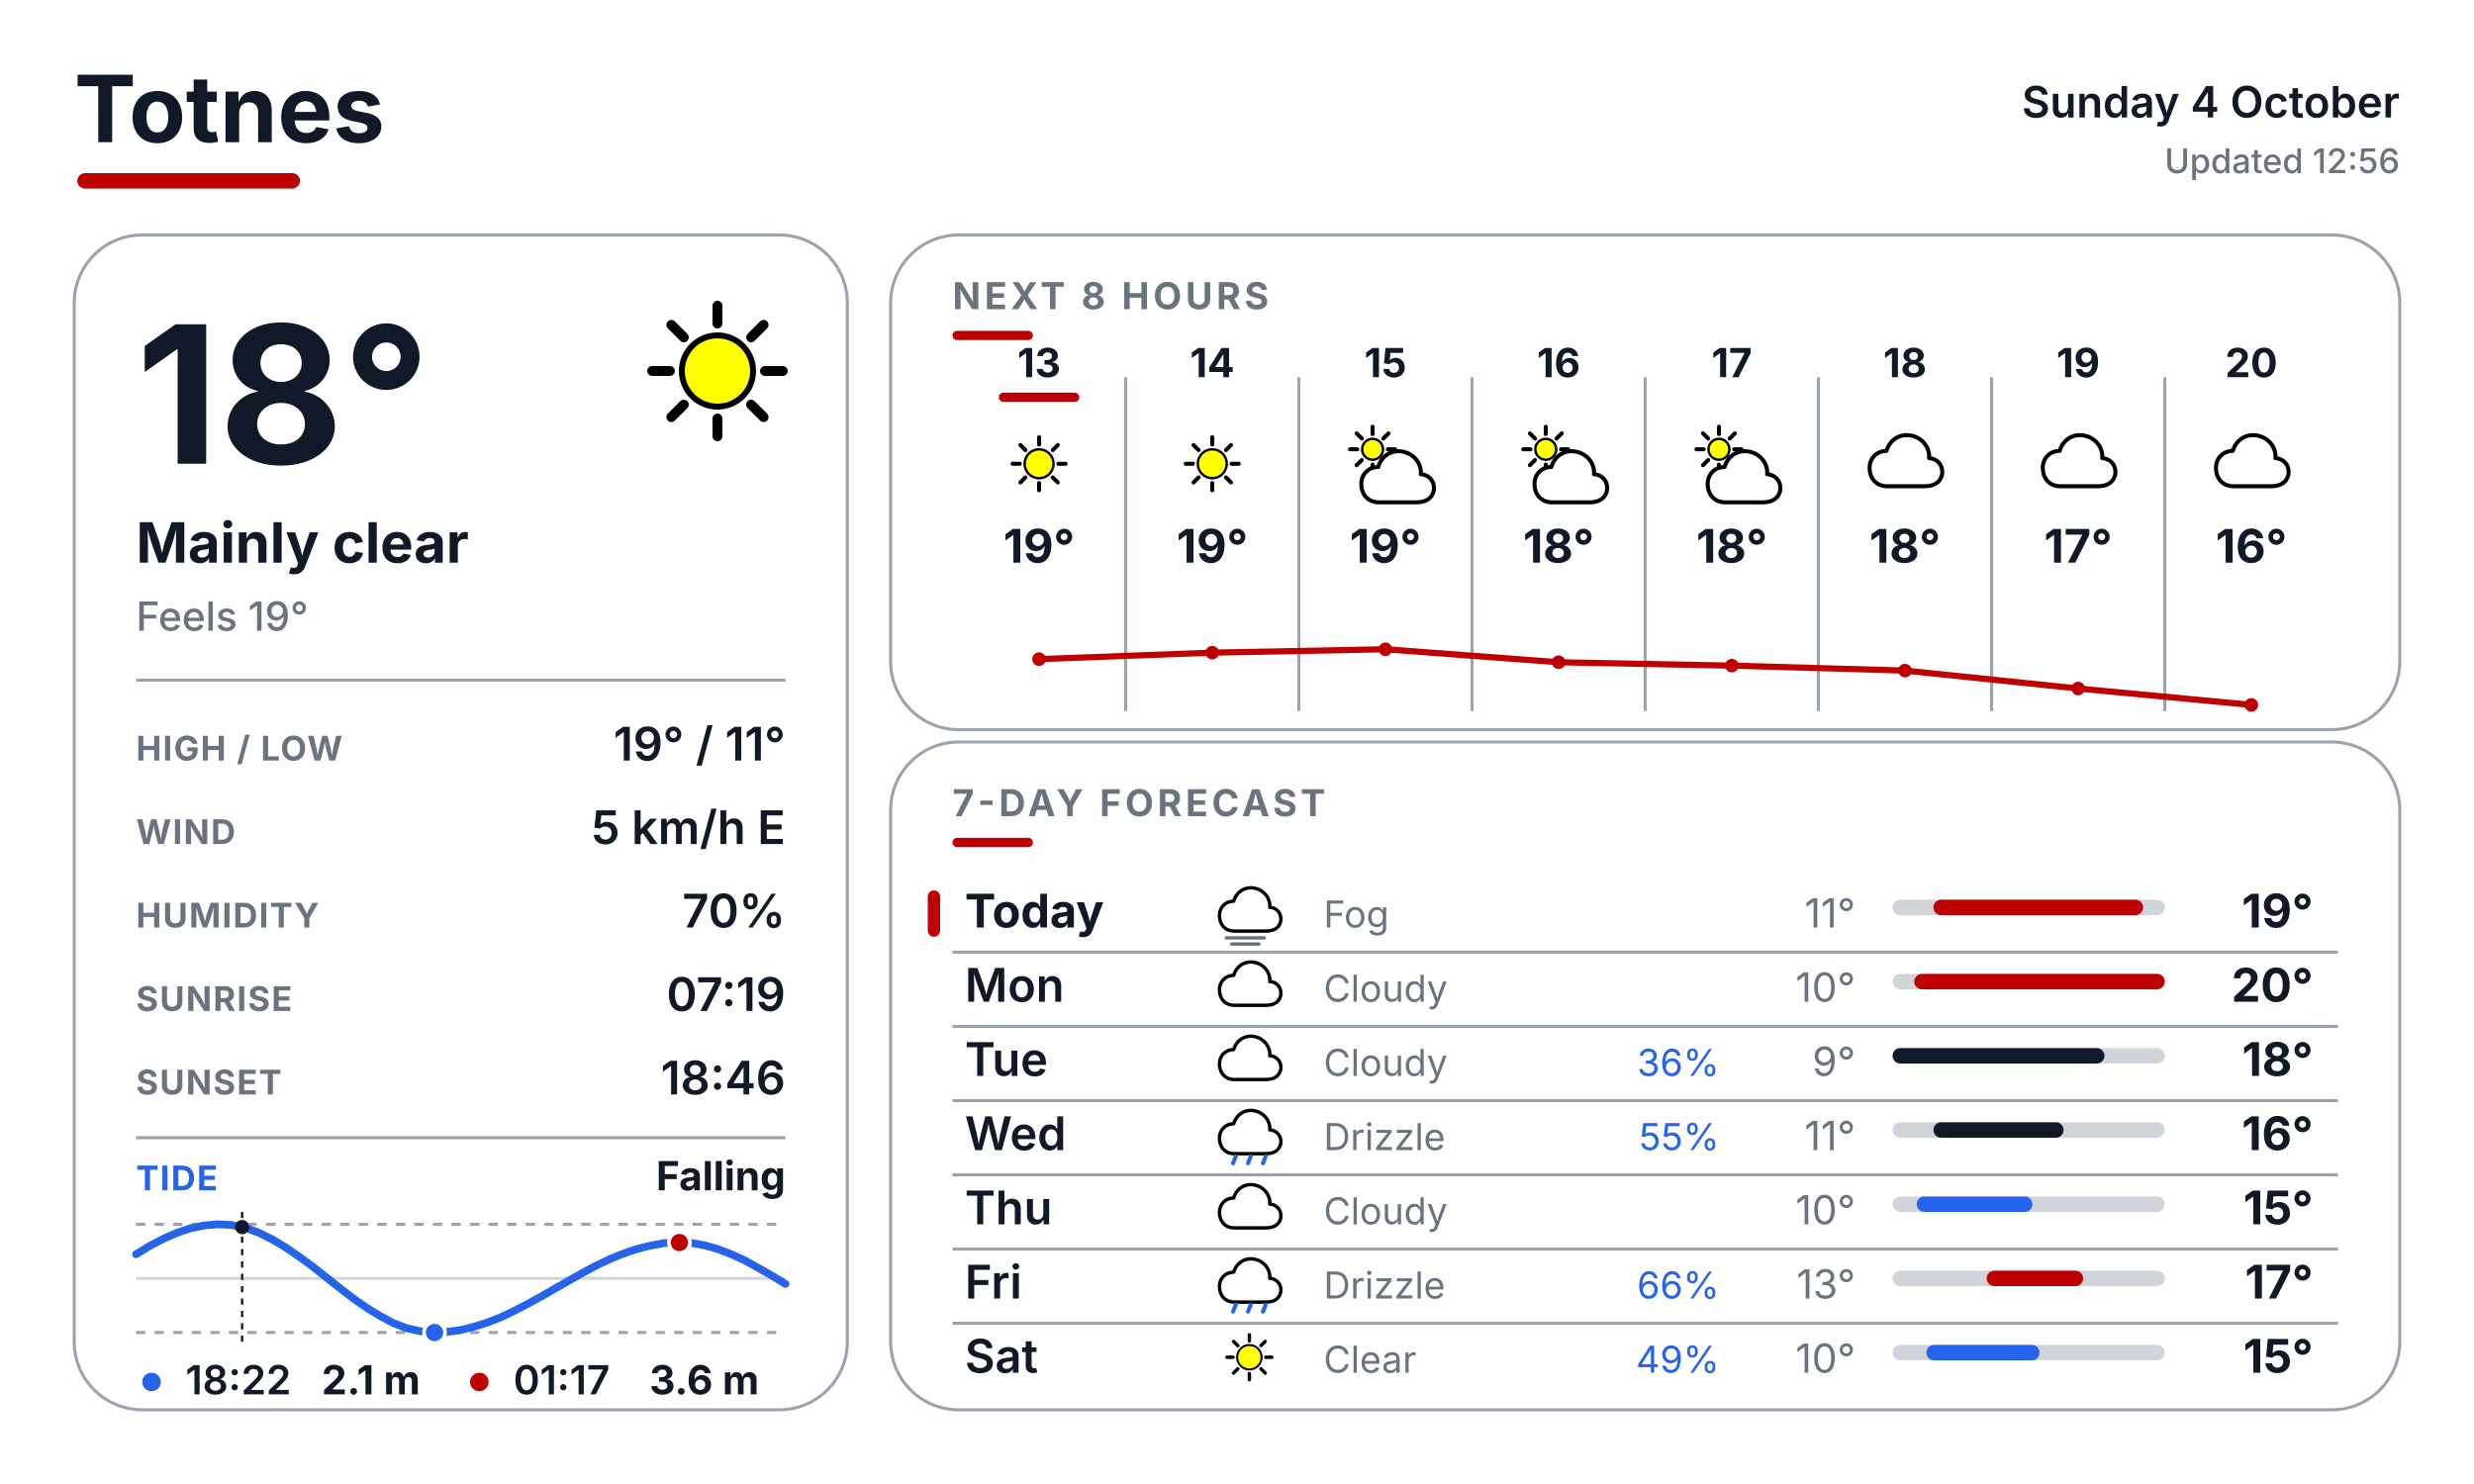
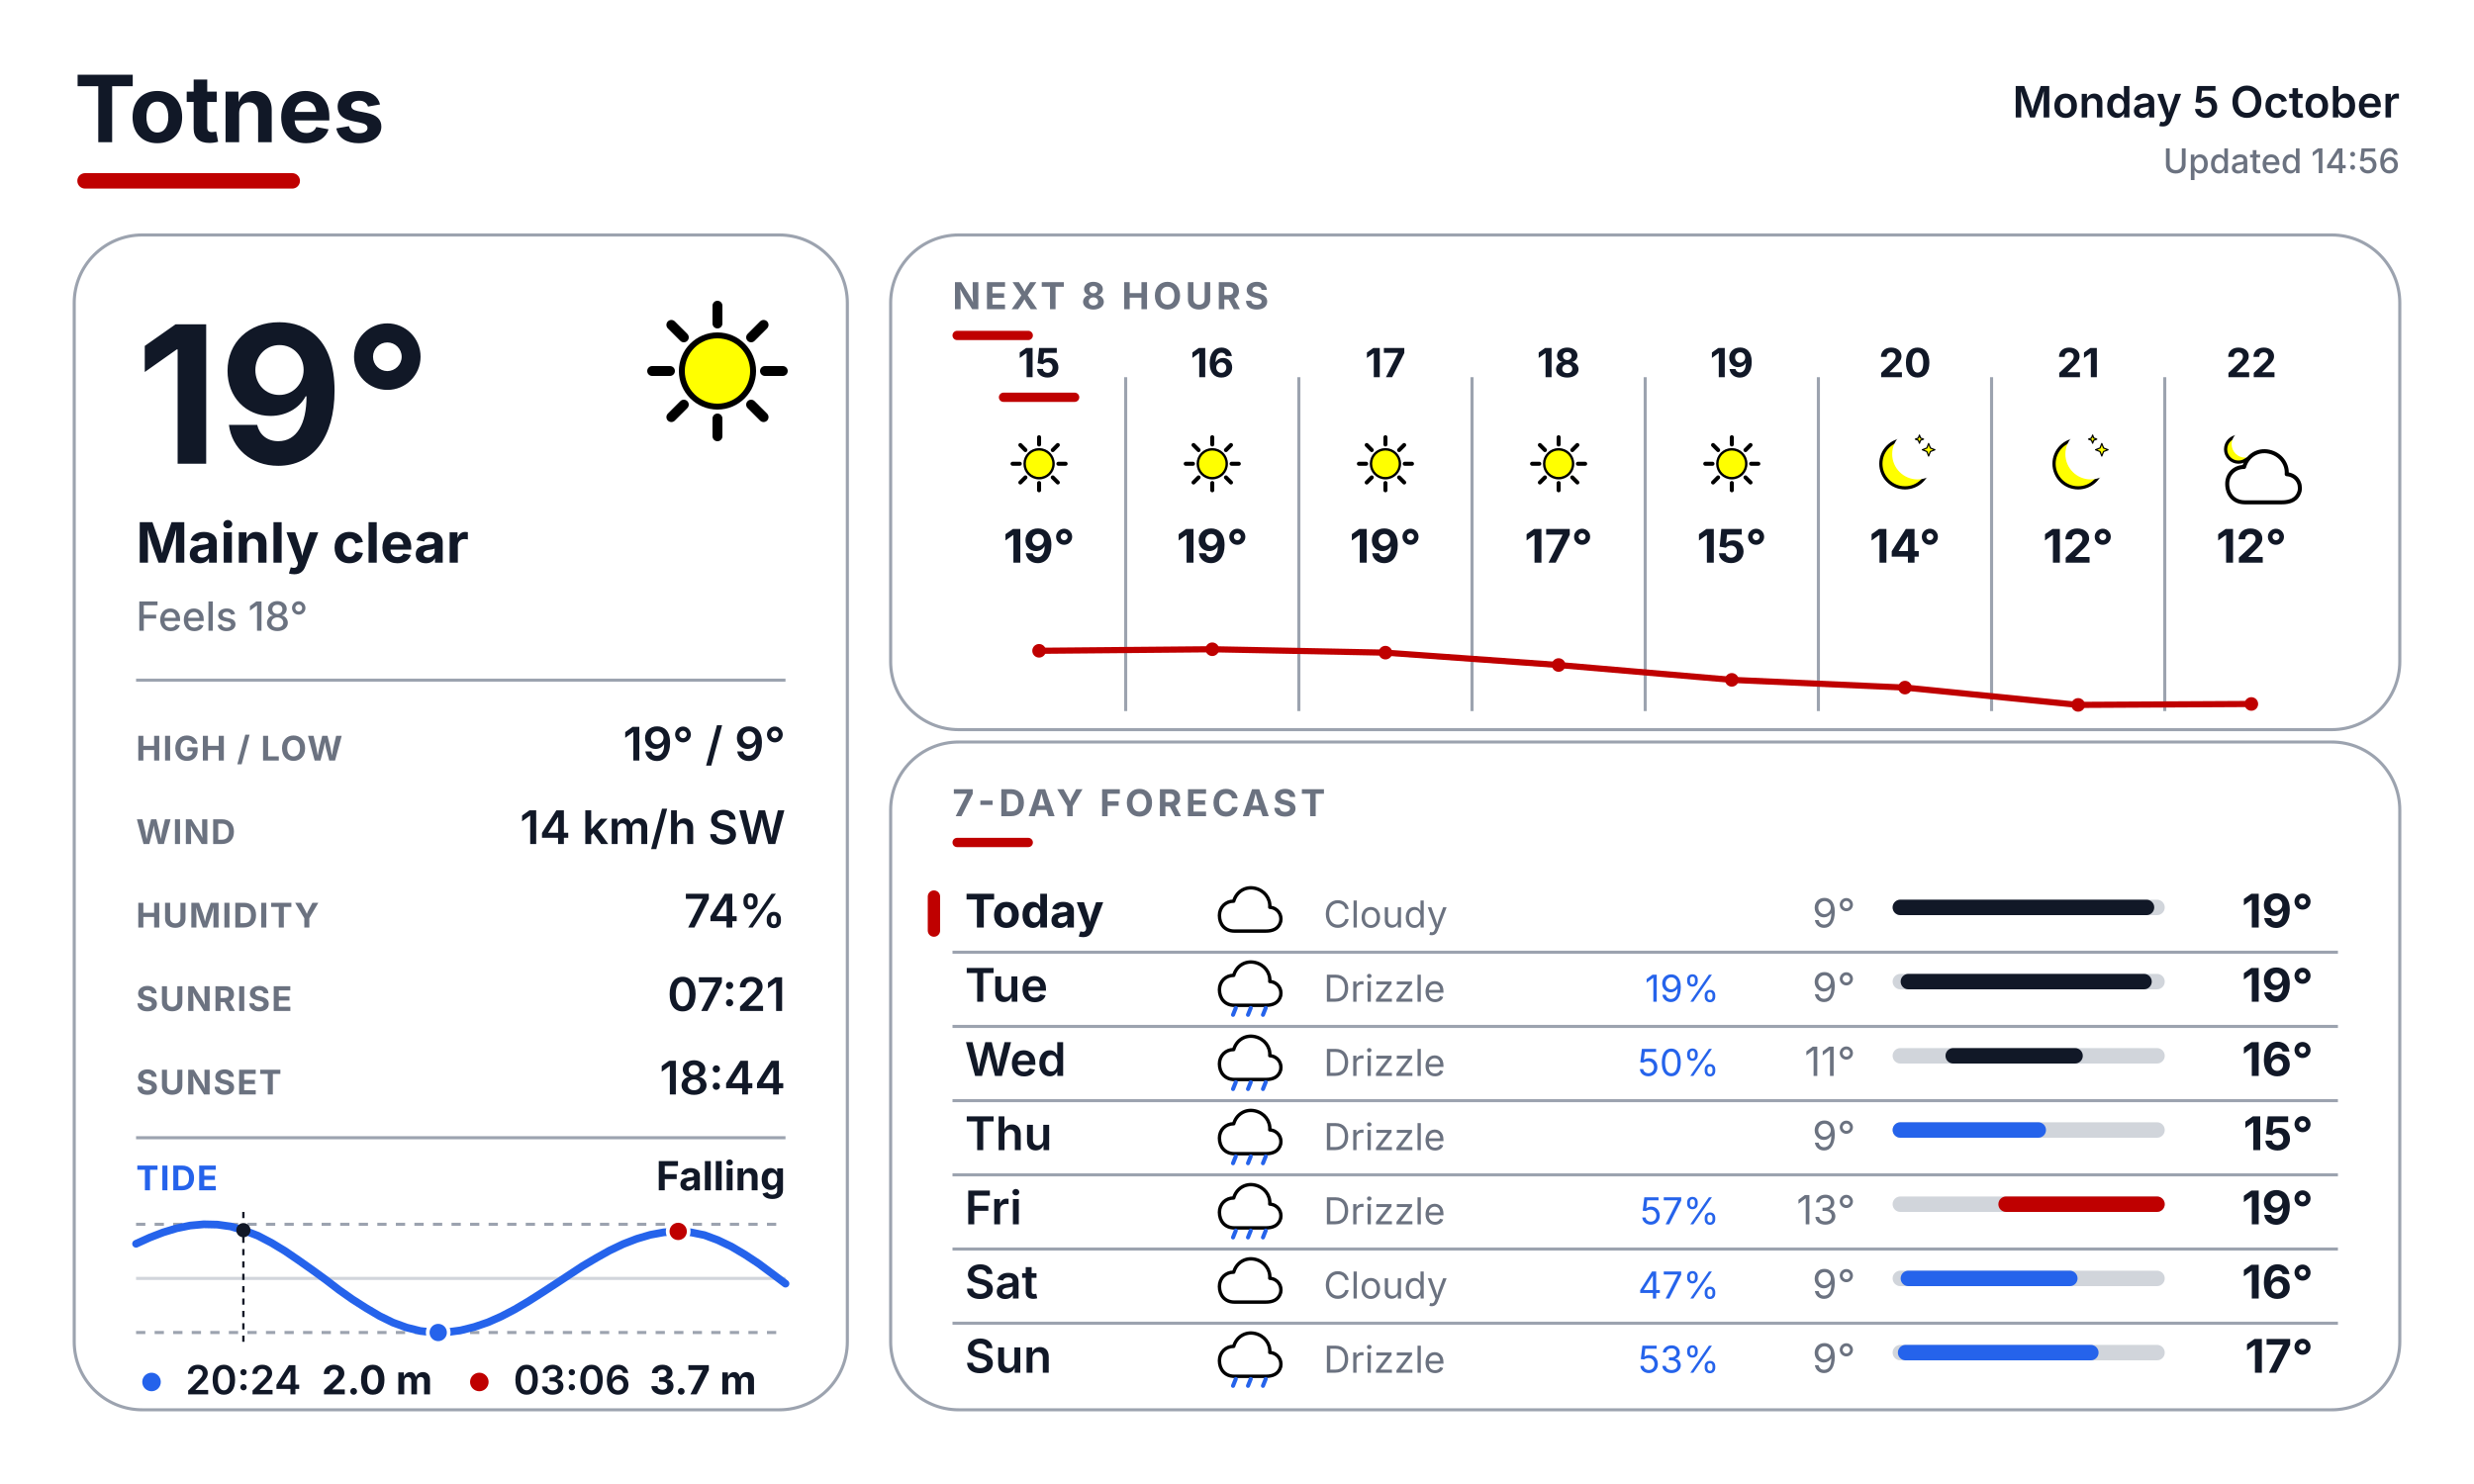
<svg xmlns="http://www.w3.org/2000/svg" width="800" height="480" viewBox="0 0 800 480" fill="none">
  <defs>
    <style>
      text { font-family: Inter, Arial, Helvetica, sans-serif; }
      .place { font-size: 30px; font-weight: 700; fill: #111827; }
      .date { font-size: 14px; font-weight: 600; fill: #111827; }
      .updated { font-size: 11px; font-weight: 500; fill: #6B7280; }
      .temp { font-size: 62px; font-weight: 700; fill: #111827; }
      .cond { font-size: 18px; font-weight: 700; fill: #111827; }
      .feels { font-size: 13px; font-weight: 500; fill: #6B7280; }
      .slabel { font-size: 11px; font-weight: 700; letter-spacing: 0.04em; fill: #6B7280; }
      .svalue { font-size: 15px; font-weight: 600; fill: #111827; }
      .sec { font-size: 12px; font-weight: 700; letter-spacing: 0.10em; fill: #6B7280; }
      .tidelabel { font-size: 11px; font-weight: 700; letter-spacing: 0.04em; fill: #2563EB; }
      .tidestate { font-size: 13px; font-weight: 700; fill: #111827; }
    </style>
  </defs>
  <rect width="800" height="480" fill="#FFFFFF" />
  <text x="24" y="46" class="place">Totnes</text>
  <rect x="25" y="56" width="72" height="5" rx="2.5" fill="#BF0000" />
-   <text x="776" y="38" text-anchor="end" class="date">Sunday 4 October</text>
-   <text x="776" y="56" text-anchor="end" class="updated">Updated 12:56</text>
+   <text x="776" y="38" text-anchor="end" class="date">Monday 5 October</text>
+   <text x="776" y="56" text-anchor="end" class="updated">Updated 14:56</text>
  <rect x="24" y="76" width="250" height="380" rx="22" fill="#FFFFFF" stroke="#9CA3AF" stroke-width="1" />
  <rect x="288" y="76" width="488" height="160" rx="22" fill="#FFFFFF" stroke="#9CA3AF" stroke-width="1" />
  <rect x="288" y="240" width="488" height="216" rx="22" fill="#FFFFFF" stroke="#9CA3AF" stroke-width="1" />
  <g transform="translate(200.0 88.0) scale(0.64)">
    <line x1="74.0" y1="50.0" x2="83.0" y2="50.0" stroke="#000000" stroke-width="5" stroke-linecap="round" />
    <line x1="67.0" y1="67.0" x2="73.3" y2="73.3" stroke="#000000" stroke-width="5" stroke-linecap="round" />
    <line x1="50.0" y1="74.0" x2="50.0" y2="83.0" stroke="#000000" stroke-width="5" stroke-linecap="round" />
    <line x1="33.0" y1="67.0" x2="26.7" y2="73.3" stroke="#000000" stroke-width="5" stroke-linecap="round" />
    <line x1="26.0" y1="50.0" x2="17.0" y2="50.0" stroke="#000000" stroke-width="5" stroke-linecap="round" />
    <line x1="33.0" y1="33.0" x2="26.7" y2="26.7" stroke="#000000" stroke-width="5" stroke-linecap="round" />
    <line x1="50.0" y1="26.0" x2="50.0" y2="17.0" stroke="#000000" stroke-width="5" stroke-linecap="round" />
    <line x1="67.0" y1="33.0" x2="73.3" y2="26.7" stroke="#000000" stroke-width="5" stroke-linecap="round" />
    <circle cx="50" cy="50" r="18" fill="#FFFF00" stroke="black" stroke-width="3" />
  </g>
-   <text x="44" y="150" class="temp">18°</text>
+   <text x="44" y="150" class="temp">19°</text>
  <text x="44" y="182" class="cond">Mainly clear</text>
-   <text x="44" y="204" class="feels">Feels 19°</text>
+   <text x="44" y="204" class="feels">Feels 18°</text>
  <line x1="44" y1="220" x2="254" y2="220" stroke="#9CA3AF" stroke-width="1" />
  <text x="44" y="246" class="slabel">HIGH / LOW</text>
-   <text x="254" y="246" text-anchor="end" class="svalue">19° / 11°</text>
+   <text x="254" y="246" text-anchor="end" class="svalue">19° / 9°</text>
  <text x="44" y="273" class="slabel">WIND</text>
-   <text x="254" y="273" text-anchor="end" class="svalue">5 km/h E</text>
+   <text x="254" y="273" text-anchor="end" class="svalue">14 km/h SW</text>
  <text x="44" y="300" class="slabel">HUMIDITY</text>
-   <text x="254" y="300" text-anchor="end" class="svalue">70%</text>
+   <text x="254" y="300" text-anchor="end" class="svalue">74%</text>
  <text x="44" y="327" class="slabel">SUNRISE</text>
-   <text x="254" y="327" text-anchor="end" class="svalue">07:19</text>
+   <text x="254" y="327" text-anchor="end" class="svalue">07:21</text>
  <text x="44" y="354" class="slabel">SUNSET</text>
-   <text x="254" y="354" text-anchor="end" class="svalue">18:46</text>
+   <text x="254" y="354" text-anchor="end" class="svalue">18:44</text>
  <line x1="44" y1="368" x2="254" y2="368" stroke="#9CA3AF" stroke-width="1" />
  <text x="44" y="385" class="tidelabel">TIDE</text>
  <text x="254" y="385" text-anchor="end" class="tidestate">Falling</text>
  <line x1="44" y1="396" x2="254" y2="396" stroke="#9CA3AF" stroke-width="1" stroke-dasharray="3 3" />
  <line x1="44" y1="431" x2="254" y2="431" stroke="#9CA3AF" stroke-width="1" stroke-dasharray="3 3" />
  <line x1="44" y1="413.5" x2="254" y2="413.5" stroke="#D1D5DB" stroke-width="1" />
-   <polyline points="44.0,405.7 48.4,403.0 52.8,400.7 57.1,398.8 61.5,397.3 65.9,396.4 70.3,396.0 74.6,396.2 79.0,397.0 83.4,398.6 87.7,400.7 92.1,403.3 96.5,406.3 100.9,409.5 105.3,413.0 109.6,416.4 114.0,419.8 118.4,422.9 122.8,425.6 127.1,427.9 131.5,429.6 135.9,430.6 140.2,431.0 144.6,430.8 149.0,430.2 153.4,429.1 157.8,427.7 162.1,426.0 166.5,423.9 170.9,421.6 175.3,419.2 179.6,416.7 184.0,414.2 188.4,411.7 192.7,409.4 197.1,407.3 201.5,405.5 205.9,404.0 210.3,402.9 214.6,402.1 219.0,401.9 223.4,402.0 227.8,402.8 232.1,404.0 236.5,405.7 240.9,407.7 245.2,410.1 249.6,412.6 254.0,415.3" fill="none" stroke="#2563EB" stroke-width="2.5" stroke-linecap="round" stroke-linejoin="round" />
-   <line x1="78.3" y1="392" x2="78.3" y2="435" stroke="#111827" stroke-width="0.75" stroke-dasharray="2 2" />
-   <circle cx="78.3" cy="396.9" r="2.3" fill="#111827" />
-   <circle cx="219.7" cy="401.9" r="3.4" fill="#BF0000" stroke="#FFFFFF" stroke-width="1.2" />
-   <circle cx="140.5" cy="431.0" r="3.4" fill="#2563EB" stroke="#FFFFFF" stroke-width="1.2" />
+   <polyline points="44.0,402.3 48.4,400.3 52.8,398.6 57.1,397.3 61.5,396.4 65.9,396.0 70.3,396.1 74.6,396.7 79.0,398.0 83.4,399.7 87.8,402.0 92.1,404.6 96.5,407.6 100.9,410.7 105.3,413.9 109.6,417.2 114.0,420.3 118.4,423.1 122.8,425.7 127.1,427.8 131.5,429.4 135.9,430.5 140.3,431.0 144.6,430.9 149.0,430.3 153.4,429.2 157.8,427.7 162.1,425.8 166.5,423.5 170.9,420.9 175.3,418.1 179.6,415.3 184.0,412.4 188.4,409.5 192.8,406.9 197.1,404.5 201.5,402.4 205.9,400.7 210.3,399.4 214.6,398.6 219.0,398.3 223.4,398.6 227.8,399.5 232.1,401.1 236.5,403.2 240.9,405.8 245.3,408.7 249.6,411.9 254.0,415.2" fill="none" stroke="#2563EB" stroke-width="2.5" stroke-linecap="round" stroke-linejoin="round" />
+   <line x1="78.7" y1="392" x2="78.7" y2="435" stroke="#111827" stroke-width="0.75" stroke-dasharray="2 2" />
+   <circle cx="78.7" cy="397.9" r="2.3" fill="#111827" />
+   <circle cx="219.3" cy="398.3" r="3.4" fill="#BF0000" stroke="#FFFFFF" stroke-width="1.2" />
+   <circle cx="141.7" cy="431.0" r="3.4" fill="#2563EB" stroke="#FFFFFF" stroke-width="1.2" />
  <circle cx="49" cy="447" r="3" fill="#2563EB" />
-   <text x="60" y="451" font-family="Inter, Arial, Helvetica, sans-serif" font-size="13" font-weight="600" fill="#111827">18:22</text>
-   <text x="104" y="451" font-family="Inter, Arial, Helvetica, sans-serif" font-size="13" font-weight="700" fill="#111827">2.1 m</text>
+   <text x="60" y="451" font-family="Inter, Arial, Helvetica, sans-serif" font-size="13" font-weight="600" fill="#111827">20:24</text>
+   <text x="104" y="451" font-family="Inter, Arial, Helvetica, sans-serif" font-size="13" font-weight="700" fill="#111827">2.0 m</text>
  <circle cx="155" cy="447" r="3" fill="#BF0000" />
-   <text x="166" y="451" font-family="Inter, Arial, Helvetica, sans-serif" font-size="13" font-weight="600" fill="#111827">01:17</text>
-   <text x="210" y="451" font-family="Inter, Arial, Helvetica, sans-serif" font-size="13" font-weight="700" fill="#111827">3.6 m</text>
+   <text x="166" y="451" font-family="Inter, Arial, Helvetica, sans-serif" font-size="13" font-weight="600" fill="#111827">03:06</text>
+   <text x="210" y="451" font-family="Inter, Arial, Helvetica, sans-serif" font-size="13" font-weight="700" fill="#111827">3.7 m</text>
  <text x="308" y="100" class="sec">NEXT 8 HOURS</text>
  <rect x="308" y="107" width="26" height="3" rx="1.5" fill="#BF0000" />
  <line x1="364" y1="122" x2="364" y2="230" stroke="#9CA3AF" stroke-width="1" />
  <line x1="420" y1="122" x2="420" y2="230" stroke="#9CA3AF" stroke-width="1" />
  <line x1="476" y1="122" x2="476" y2="230" stroke="#9CA3AF" stroke-width="1" />
  <line x1="532" y1="122" x2="532" y2="230" stroke="#9CA3AF" stroke-width="1" />
  <line x1="588" y1="122" x2="588" y2="230" stroke="#9CA3AF" stroke-width="1" />
  <line x1="644" y1="122" x2="644" y2="230" stroke="#9CA3AF" stroke-width="1" />
  <line x1="700" y1="122" x2="700" y2="230" stroke="#9CA3AF" stroke-width="1" />
-   <text x="336" y="122" text-anchor="middle" font-family="Inter, Arial, Helvetica, sans-serif" font-size="13" font-weight="700" fill="#111827">13</text>
+   <text x="336" y="122" text-anchor="middle" font-family="Inter, Arial, Helvetica, sans-serif" font-size="13" font-weight="700" fill="#111827">15</text>
  <rect x="323" y="127" width="26" height="3" rx="1.5" fill="#BF0000" />
  <g transform="translate(323.0 137.0) scale(0.26)">
    <line x1="74.0" y1="50.0" x2="83.0" y2="50.0" stroke="#000000" stroke-width="5" stroke-linecap="round" />
    <line x1="67.0" y1="67.0" x2="73.3" y2="73.3" stroke="#000000" stroke-width="5" stroke-linecap="round" />
    <line x1="50.0" y1="74.0" x2="50.0" y2="83.0" stroke="#000000" stroke-width="5" stroke-linecap="round" />
    <line x1="33.0" y1="67.0" x2="26.7" y2="73.3" stroke="#000000" stroke-width="5" stroke-linecap="round" />
    <line x1="26.0" y1="50.0" x2="17.0" y2="50.0" stroke="#000000" stroke-width="5" stroke-linecap="round" />
    <line x1="33.0" y1="33.0" x2="26.7" y2="26.7" stroke="#000000" stroke-width="5" stroke-linecap="round" />
    <line x1="50.0" y1="26.0" x2="50.0" y2="17.0" stroke="#000000" stroke-width="5" stroke-linecap="round" />
    <line x1="67.0" y1="33.0" x2="73.3" y2="26.7" stroke="#000000" stroke-width="5" stroke-linecap="round" />
    <circle cx="50" cy="50" r="18" fill="#FFFF00" stroke="black" stroke-width="3" />
  </g>
  <text x="336" y="182" text-anchor="middle" font-family="Inter, Arial, Helvetica, sans-serif" font-size="15" font-weight="700" fill="#111827">19°</text>
-   <text x="392" y="122" text-anchor="middle" font-family="Inter, Arial, Helvetica, sans-serif" font-size="13" font-weight="700" fill="#111827">14</text>
+   <text x="392" y="122" text-anchor="middle" font-family="Inter, Arial, Helvetica, sans-serif" font-size="13" font-weight="700" fill="#111827">16</text>
  <g transform="translate(379.0 137.0) scale(0.26)">
    <line x1="74.0" y1="50.0" x2="83.0" y2="50.0" stroke="#000000" stroke-width="5" stroke-linecap="round" />
    <line x1="67.0" y1="67.0" x2="73.3" y2="73.3" stroke="#000000" stroke-width="5" stroke-linecap="round" />
    <line x1="50.0" y1="74.0" x2="50.0" y2="83.0" stroke="#000000" stroke-width="5" stroke-linecap="round" />
    <line x1="33.0" y1="67.0" x2="26.7" y2="73.3" stroke="#000000" stroke-width="5" stroke-linecap="round" />
    <line x1="26.0" y1="50.0" x2="17.0" y2="50.0" stroke="#000000" stroke-width="5" stroke-linecap="round" />
    <line x1="33.0" y1="33.0" x2="26.7" y2="26.7" stroke="#000000" stroke-width="5" stroke-linecap="round" />
    <line x1="50.0" y1="26.0" x2="50.0" y2="17.0" stroke="#000000" stroke-width="5" stroke-linecap="round" />
    <line x1="67.0" y1="33.0" x2="73.3" y2="26.7" stroke="#000000" stroke-width="5" stroke-linecap="round" />
    <circle cx="50" cy="50" r="18" fill="#FFFF00" stroke="black" stroke-width="3" />
  </g>
  <text x="392" y="182" text-anchor="middle" font-family="Inter, Arial, Helvetica, sans-serif" font-size="15" font-weight="700" fill="#111827">19°</text>
-   <text x="448" y="122" text-anchor="middle" font-family="Inter, Arial, Helvetica, sans-serif" font-size="13" font-weight="700" fill="#111827">15</text>
+   <text x="448" y="122" text-anchor="middle" font-family="Inter, Arial, Helvetica, sans-serif" font-size="13" font-weight="700" fill="#111827">17</text>
  <g transform="translate(435.0 137.0) scale(0.26)">
-     <line x1="53.0" y1="32.0" x2="62.0" y2="32.0" stroke="#000000" stroke-width="5" stroke-linecap="round" />
-     <line x1="47.4" y1="45.4" x2="53.8" y2="51.8" stroke="#000000" stroke-width="5" stroke-linecap="round" />
-     <line x1="34.0" y1="51.0" x2="34.0" y2="60.0" stroke="#000000" stroke-width="5" stroke-linecap="round" />
-     <line x1="20.6" y1="45.4" x2="14.2" y2="51.8" stroke="#000000" stroke-width="5" stroke-linecap="round" />
-     <line x1="15.0" y1="32.0" x2="6.0" y2="32.0" stroke="#000000" stroke-width="5" stroke-linecap="round" />
-     <line x1="20.6" y1="18.6" x2="14.2" y2="12.2" stroke="#000000" stroke-width="5" stroke-linecap="round" />
-     <line x1="34.0" y1="13.0" x2="34.0" y2="4.0" stroke="#000000" stroke-width="5" stroke-linecap="round" />
-     <line x1="47.4" y1="18.6" x2="53.8" y2="12.2" stroke="#000000" stroke-width="5" stroke-linecap="round" />
-     <circle cx="34" cy="32" r="13" fill="#FFFF00" stroke="black" stroke-width="3" />
+     <line x1="74.0" y1="50.0" x2="83.0" y2="50.0" stroke="#000000" stroke-width="5" stroke-linecap="round" />
+     <line x1="67.0" y1="67.0" x2="73.3" y2="73.3" stroke="#000000" stroke-width="5" stroke-linecap="round" />
+     <line x1="50.0" y1="74.0" x2="50.0" y2="83.0" stroke="#000000" stroke-width="5" stroke-linecap="round" />
+     <line x1="33.0" y1="67.0" x2="26.7" y2="73.3" stroke="#000000" stroke-width="5" stroke-linecap="round" />
+     <line x1="26.0" y1="50.0" x2="17.0" y2="50.0" stroke="#000000" stroke-width="5" stroke-linecap="round" />
+     <line x1="33.0" y1="33.0" x2="26.7" y2="26.7" stroke="#000000" stroke-width="5" stroke-linecap="round" />
+     <line x1="50.0" y1="26.0" x2="50.0" y2="17.0" stroke="#000000" stroke-width="5" stroke-linecap="round" />
+     <line x1="67.0" y1="33.0" x2="73.3" y2="26.7" stroke="#000000" stroke-width="5" stroke-linecap="round" />
+     <circle cx="50" cy="50" r="18" fill="#FFFF00" stroke="black" stroke-width="3" />
+   </g>
+   <text x="448" y="182" text-anchor="middle" font-family="Inter, Arial, Helvetica, sans-serif" font-size="15" font-weight="700" fill="#111827">19°</text>
+   <text x="504" y="122" text-anchor="middle" font-family="Inter, Arial, Helvetica, sans-serif" font-size="13" font-weight="700" fill="#111827">18</text>
+   <g transform="translate(491.0 137.0) scale(0.26)">
+     <line x1="74.0" y1="50.0" x2="83.0" y2="50.0" stroke="#000000" stroke-width="5" stroke-linecap="round" />
+     <line x1="67.0" y1="67.0" x2="73.3" y2="73.3" stroke="#000000" stroke-width="5" stroke-linecap="round" />
+     <line x1="50.0" y1="74.0" x2="50.0" y2="83.0" stroke="#000000" stroke-width="5" stroke-linecap="round" />
+     <line x1="33.0" y1="67.0" x2="26.7" y2="73.3" stroke="#000000" stroke-width="5" stroke-linecap="round" />
+     <line x1="26.0" y1="50.0" x2="17.0" y2="50.0" stroke="#000000" stroke-width="5" stroke-linecap="round" />
+     <line x1="33.0" y1="33.0" x2="26.7" y2="26.7" stroke="#000000" stroke-width="5" stroke-linecap="round" />
+     <line x1="50.0" y1="26.0" x2="50.0" y2="17.0" stroke="#000000" stroke-width="5" stroke-linecap="round" />
+     <line x1="67.0" y1="33.0" x2="73.3" y2="26.7" stroke="#000000" stroke-width="5" stroke-linecap="round" />
+     <circle cx="50" cy="50" r="18" fill="#FFFF00" stroke="black" stroke-width="3" />
+   </g>
+   <text x="504" y="182" text-anchor="middle" font-family="Inter, Arial, Helvetica, sans-serif" font-size="15" font-weight="700" fill="#111827">17°</text>
+   <text x="560" y="122" text-anchor="middle" font-family="Inter, Arial, Helvetica, sans-serif" font-size="13" font-weight="700" fill="#111827">19</text>
+   <g transform="translate(547.0 137.0) scale(0.26)">
+     <line x1="74.0" y1="50.0" x2="83.0" y2="50.0" stroke="#000000" stroke-width="5" stroke-linecap="round" />
+     <line x1="67.0" y1="67.0" x2="73.3" y2="73.3" stroke="#000000" stroke-width="5" stroke-linecap="round" />
+     <line x1="50.0" y1="74.0" x2="50.0" y2="83.0" stroke="#000000" stroke-width="5" stroke-linecap="round" />
+     <line x1="33.0" y1="67.0" x2="26.7" y2="73.3" stroke="#000000" stroke-width="5" stroke-linecap="round" />
+     <line x1="26.0" y1="50.0" x2="17.0" y2="50.0" stroke="#000000" stroke-width="5" stroke-linecap="round" />
+     <line x1="33.0" y1="33.0" x2="26.7" y2="26.7" stroke="#000000" stroke-width="5" stroke-linecap="round" />
+     <line x1="50.0" y1="26.0" x2="50.0" y2="17.0" stroke="#000000" stroke-width="5" stroke-linecap="round" />
+     <line x1="67.0" y1="33.0" x2="73.3" y2="26.7" stroke="#000000" stroke-width="5" stroke-linecap="round" />
+     <circle cx="50" cy="50" r="18" fill="#FFFF00" stroke="black" stroke-width="3" />
+   </g>
+   <text x="560" y="182" text-anchor="middle" font-family="Inter, Arial, Helvetica, sans-serif" font-size="15" font-weight="700" fill="#111827">15°</text>
+   <text x="616" y="122" text-anchor="middle" font-family="Inter, Arial, Helvetica, sans-serif" font-size="13" font-weight="700" fill="#111827">20</text>
+   <g transform="translate(603.0 137.0) scale(0.26)">
+     <circle cx="50" cy="50" r="30" fill="#FFFF00" stroke="black" stroke-width="4" />
+     <circle cx="65.6" cy="38.0" r="31.5" fill="#FFFFFF" />
+     <path d="M 79.4 24.8 L 81.6 30.4 L 87.2 32.6 L 81.6 34.8 L 79.4 40.4 L 77.2 34.8 L 71.6 32.6 L 77.2 30.4 Z" fill="#FFFF00" stroke="black" stroke-width="1.5" stroke-linejoin="round" />
+     <path d="M 68.0 14.3 L 69.4 18.0 L 73.1 19.4 L 69.4 20.8 L 68.0 24.5 L 66.6 20.8 L 62.9 19.4 L 66.6 18.0 Z" fill="#FFFF00" stroke="black" stroke-width="1.5" stroke-linejoin="round" />
+   </g>
+   <text x="616" y="182" text-anchor="middle" font-family="Inter, Arial, Helvetica, sans-serif" font-size="15" font-weight="700" fill="#111827">14°</text>
+   <text x="672" y="122" text-anchor="middle" font-family="Inter, Arial, Helvetica, sans-serif" font-size="13" font-weight="700" fill="#111827">21</text>
+   <g transform="translate(659.0 137.0) scale(0.26)">
+     <circle cx="50" cy="50" r="30" fill="#FFFF00" stroke="black" stroke-width="4" />
+     <circle cx="65.6" cy="38.0" r="31.5" fill="#FFFFFF" />
+     <path d="M 79.4 24.8 L 81.6 30.4 L 87.2 32.6 L 81.6 34.8 L 79.4 40.4 L 77.2 34.8 L 71.6 32.6 L 77.2 30.4 Z" fill="#FFFF00" stroke="black" stroke-width="1.5" stroke-linejoin="round" />
+     <path d="M 68.0 14.3 L 69.4 18.0 L 73.1 19.4 L 69.4 20.8 L 68.0 24.5 L 66.6 20.8 L 62.9 19.4 L 66.6 18.0 Z" fill="#FFFF00" stroke="black" stroke-width="1.5" stroke-linejoin="round" />
+   </g>
+   <text x="672" y="182" text-anchor="middle" font-family="Inter, Arial, Helvetica, sans-serif" font-size="15" font-weight="700" fill="#111827">12°</text>
+   <text x="728" y="122" text-anchor="middle" font-family="Inter, Arial, Helvetica, sans-serif" font-size="13" font-weight="700" fill="#111827">22</text>
+   <g transform="translate(715.0 137.0) scale(0.26)">
+     <circle cx="34" cy="32" r="16" fill="#FFFF00" stroke="black" stroke-width="4" />
+     <circle cx="42.3" cy="25.6" r="16.8" fill="#FFFFFF" />
    <g transform="translate(14 20)">
      <path d="M28 78 C14 78 6 68 6 55 C6 43 15 34 27 34 C31 20 44 12 58 15 C72 18 81 30 80 43 C92 44 98 54 96 64 C93 75 84 78 74 78 Z" fill="white" stroke="black" stroke-width="5" stroke-linejoin="round" />
    </g>
  </g>
-   <text x="448" y="182" text-anchor="middle" font-family="Inter, Arial, Helvetica, sans-serif" font-size="15" font-weight="700" fill="#111827">19°</text>
-   <text x="504" y="122" text-anchor="middle" font-family="Inter, Arial, Helvetica, sans-serif" font-size="13" font-weight="700" fill="#111827">16</text>
-   <g transform="translate(491.0 137.0) scale(0.26)">
-     <line x1="53.0" y1="32.0" x2="62.0" y2="32.0" stroke="#000000" stroke-width="5" stroke-linecap="round" />
-     <line x1="47.4" y1="45.4" x2="53.8" y2="51.8" stroke="#000000" stroke-width="5" stroke-linecap="round" />
-     <line x1="34.0" y1="51.0" x2="34.0" y2="60.0" stroke="#000000" stroke-width="5" stroke-linecap="round" />
-     <line x1="20.6" y1="45.4" x2="14.2" y2="51.8" stroke="#000000" stroke-width="5" stroke-linecap="round" />
-     <line x1="15.0" y1="32.0" x2="6.0" y2="32.0" stroke="#000000" stroke-width="5" stroke-linecap="round" />
-     <line x1="20.6" y1="18.6" x2="14.2" y2="12.2" stroke="#000000" stroke-width="5" stroke-linecap="round" />
-     <line x1="34.0" y1="13.0" x2="34.0" y2="4.0" stroke="#000000" stroke-width="5" stroke-linecap="round" />
-     <line x1="47.4" y1="18.6" x2="53.8" y2="12.2" stroke="#000000" stroke-width="5" stroke-linecap="round" />
-     <circle cx="34" cy="32" r="13" fill="#FFFF00" stroke="black" stroke-width="3" />
-     <g transform="translate(14 20)">
-       <path d="M28 78 C14 78 6 68 6 55 C6 43 15 34 27 34 C31 20 44 12 58 15 C72 18 81 30 80 43 C92 44 98 54 96 64 C93 75 84 78 74 78 Z" fill="white" stroke="black" stroke-width="5" stroke-linejoin="round" />
-     </g>
-   </g>
-   <text x="504" y="182" text-anchor="middle" font-family="Inter, Arial, Helvetica, sans-serif" font-size="15" font-weight="700" fill="#111827">18°</text>
-   <text x="560" y="122" text-anchor="middle" font-family="Inter, Arial, Helvetica, sans-serif" font-size="13" font-weight="700" fill="#111827">17</text>
-   <g transform="translate(547.0 137.0) scale(0.26)">
-     <line x1="53.0" y1="32.0" x2="62.0" y2="32.0" stroke="#000000" stroke-width="5" stroke-linecap="round" />
-     <line x1="47.4" y1="45.4" x2="53.8" y2="51.8" stroke="#000000" stroke-width="5" stroke-linecap="round" />
-     <line x1="34.0" y1="51.0" x2="34.0" y2="60.0" stroke="#000000" stroke-width="5" stroke-linecap="round" />
-     <line x1="20.6" y1="45.4" x2="14.2" y2="51.8" stroke="#000000" stroke-width="5" stroke-linecap="round" />
-     <line x1="15.0" y1="32.0" x2="6.0" y2="32.0" stroke="#000000" stroke-width="5" stroke-linecap="round" />
-     <line x1="20.6" y1="18.6" x2="14.2" y2="12.2" stroke="#000000" stroke-width="5" stroke-linecap="round" />
-     <line x1="34.0" y1="13.0" x2="34.0" y2="4.0" stroke="#000000" stroke-width="5" stroke-linecap="round" />
-     <line x1="47.4" y1="18.6" x2="53.8" y2="12.2" stroke="#000000" stroke-width="5" stroke-linecap="round" />
-     <circle cx="34" cy="32" r="13" fill="#FFFF00" stroke="black" stroke-width="3" />
-     <g transform="translate(14 20)">
-       <path d="M28 78 C14 78 6 68 6 55 C6 43 15 34 27 34 C31 20 44 12 58 15 C72 18 81 30 80 43 C92 44 98 54 96 64 C93 75 84 78 74 78 Z" fill="white" stroke="black" stroke-width="5" stroke-linejoin="round" />
-     </g>
-   </g>
-   <text x="560" y="182" text-anchor="middle" font-family="Inter, Arial, Helvetica, sans-serif" font-size="15" font-weight="700" fill="#111827">18°</text>
-   <text x="616" y="122" text-anchor="middle" font-family="Inter, Arial, Helvetica, sans-serif" font-size="13" font-weight="700" fill="#111827">18</text>
-   <g transform="translate(603.0 137.0) scale(0.26)">
-     <path d="M28 78 C14 78 6 68 6 55 C6 43 15 34 27 34 C31 20 44 12 58 15 C72 18 81 30 80 43 C92 44 98 54 96 64 C93 75 84 78 74 78 Z" fill="white" stroke="black" stroke-width="5" stroke-linejoin="round" />
-   </g>
-   <text x="616" y="182" text-anchor="middle" font-family="Inter, Arial, Helvetica, sans-serif" font-size="15" font-weight="700" fill="#111827">18°</text>
-   <text x="672" y="122" text-anchor="middle" font-family="Inter, Arial, Helvetica, sans-serif" font-size="13" font-weight="700" fill="#111827">19</text>
-   <g transform="translate(659.0 137.0) scale(0.26)">
-     <path d="M28 78 C14 78 6 68 6 55 C6 43 15 34 27 34 C31 20 44 12 58 15 C72 18 81 30 80 43 C92 44 98 54 96 64 C93 75 84 78 74 78 Z" fill="white" stroke="black" stroke-width="5" stroke-linejoin="round" />
-   </g>
-   <text x="672" y="182" text-anchor="middle" font-family="Inter, Arial, Helvetica, sans-serif" font-size="15" font-weight="700" fill="#111827">17°</text>
-   <text x="728" y="122" text-anchor="middle" font-family="Inter, Arial, Helvetica, sans-serif" font-size="13" font-weight="700" fill="#111827">20</text>
-   <g transform="translate(715.0 137.0) scale(0.26)">
-     <path d="M28 78 C14 78 6 68 6 55 C6 43 15 34 27 34 C31 20 44 12 58 15 C72 18 81 30 80 43 C92 44 98 54 96 64 C93 75 84 78 74 78 Z" fill="white" stroke="black" stroke-width="5" stroke-linejoin="round" />
-   </g>
-   <text x="728" y="182" text-anchor="middle" font-family="Inter, Arial, Helvetica, sans-serif" font-size="15" font-weight="700" fill="#111827">16°</text>
-   <polyline points="336.0,213.2 392.0,211.1 448.0,210.0 504.0,214.2 560.0,215.3 616.0,216.9 672.0,222.7 728.0,228.0" fill="none" stroke="#BF0000" stroke-width="2" stroke-linecap="round" stroke-linejoin="round" />
-   <circle cx="336.0" cy="213.2" r="2.2" fill="#BF0000" />
-   <circle cx="392.0" cy="211.1" r="2.2" fill="#BF0000" />
-   <circle cx="448.0" cy="210.0" r="2.2" fill="#BF0000" />
-   <circle cx="504.0" cy="214.2" r="2.2" fill="#BF0000" />
-   <circle cx="560.0" cy="215.3" r="2.2" fill="#BF0000" />
-   <circle cx="616.0" cy="216.9" r="2.2" fill="#BF0000" />
-   <circle cx="672.0" cy="222.7" r="2.2" fill="#BF0000" />
-   <circle cx="728.0" cy="228.0" r="2.2" fill="#BF0000" />
+   <text x="728" y="182" text-anchor="middle" font-family="Inter, Arial, Helvetica, sans-serif" font-size="15" font-weight="700" fill="#111827">12°</text>
+   <polyline points="336.0,210.5 392.0,210.0 448.0,211.1 504.0,215.1 560.0,219.9 616.0,222.4 672.0,228.0 728.0,227.7" fill="none" stroke="#BF0000" stroke-width="2" stroke-linecap="round" stroke-linejoin="round" />
+   <circle cx="336.0" cy="210.5" r="2.2" fill="#BF0000" />
+   <circle cx="392.0" cy="210.0" r="2.2" fill="#BF0000" />
+   <circle cx="448.0" cy="211.1" r="2.2" fill="#BF0000" />
+   <circle cx="504.0" cy="215.1" r="2.2" fill="#BF0000" />
+   <circle cx="560.0" cy="219.9" r="2.2" fill="#BF0000" />
+   <circle cx="616.0" cy="222.4" r="2.2" fill="#BF0000" />
+   <circle cx="672.0" cy="228.0" r="2.2" fill="#BF0000" />
+   <circle cx="728.0" cy="227.7" r="2.2" fill="#BF0000" />
  <text x="308" y="264" class="sec">7-DAY FORECAST</text>
  <rect x="308" y="271" width="26" height="3" rx="1.5" fill="#BF0000" />
  <rect x="300" y="288" width="4" height="15" rx="2" fill="#BF0000" />
  <text x="312" y="300" font-family="Inter, Arial, Helvetica, sans-serif" font-size="15" font-weight="700" fill="#111827">Today</text>
  <g transform="translate(393.0 284.0) scale(0.22)">
    <path d="M28 78 C14 78 6 68 6 55 C6 43 15 34 27 34 C31 20 44 12 58 15 C72 18 81 30 80 43 C92 44 98 54 96 64 C93 75 84 78 74 78 Z" fill="white" stroke="black" stroke-width="5" stroke-linejoin="round" />
-     <line x1="16" y1="88" x2="72" y2="88" stroke="#6B7280" stroke-width="5" stroke-linecap="round" />
-     <line x1="24" y1="97" x2="64" y2="97" stroke="#6B7280" stroke-width="5" stroke-linecap="round" />
-   </g>
-   <text x="428" y="300" font-family="Inter, Arial, Helvetica, sans-serif" font-size="12" fill="#6B7280">Fog</text>
-   <text x="600" y="300" text-anchor="end" font-family="Inter, Arial, Helvetica, sans-serif" font-size="13" fill="#6B7280">11°</text>
+   </g>
+   <text x="428" y="300" font-family="Inter, Arial, Helvetica, sans-serif" font-size="12" fill="#6B7280">Cloudy</text>
+   <text x="600" y="300" text-anchor="end" font-family="Inter, Arial, Helvetica, sans-serif" font-size="13" fill="#6B7280">9°</text>
  <rect x="612" y="291" width="88" height="5" rx="2.5" fill="#D1D5DB" />
-   <rect x="625.2" y="291" width="67.8" height="5" rx="2.5" fill="#BF0000" />
+   <rect x="612.0" y="291" width="84.6" height="5" rx="2.5" fill="#111827" />
  <text x="748" y="300" text-anchor="end" font-family="Inter, Arial, Helvetica, sans-serif" font-size="15" font-weight="700" fill="#111827">19°</text>
  <line x1="308" y1="308" x2="756" y2="308" stroke="#9CA3AF" stroke-width="1" />
-   <text x="312" y="324" font-family="Inter, Arial, Helvetica, sans-serif" font-size="15" font-weight="600" fill="#111827">Mon</text>
+   <text x="312" y="324" font-family="Inter, Arial, Helvetica, sans-serif" font-size="15" font-weight="600" fill="#111827">Tue</text>
  <g transform="translate(393.0 308.0) scale(0.22)">
    <path d="M28 78 C14 78 6 68 6 55 C6 43 15 34 27 34 C31 20 44 12 58 15 C72 18 81 30 80 43 C92 44 98 54 96 64 C93 75 84 78 74 78 Z" fill="white" stroke="black" stroke-width="5" stroke-linejoin="round" />
-   </g>
-   <text x="428" y="324" font-family="Inter, Arial, Helvetica, sans-serif" font-size="12" fill="#6B7280">Cloudy</text>
-   <text x="600" y="324" text-anchor="end" font-family="Inter, Arial, Helvetica, sans-serif" font-size="13" fill="#6B7280">10°</text>
+     <line x1="30" y1="82" x2="26" y2="92" stroke="#2563EB" stroke-width="6" stroke-linecap="round" />
+     <line x1="52" y1="82" x2="48" y2="92" stroke="#2563EB" stroke-width="6" stroke-linecap="round" />
+     <line x1="74" y1="82" x2="70" y2="92" stroke="#2563EB" stroke-width="6" stroke-linecap="round" />
+   </g>
+   <text x="428" y="324" font-family="Inter, Arial, Helvetica, sans-serif" font-size="12" fill="#6B7280">Drizzle</text>
+   <text x="556" y="324" text-anchor="end" font-family="Inter, Arial, Helvetica, sans-serif" font-size="12" fill="#2563EB">19%</text>
+   <text x="600" y="324" text-anchor="end" font-family="Inter, Arial, Helvetica, sans-serif" font-size="13" fill="#6B7280">9°</text>
  <rect x="612" y="315" width="88" height="5" rx="2.5" fill="#D1D5DB" />
-   <rect x="619.0" y="315" width="81.0" height="5" rx="2.5" fill="#BF0000" />
-   <text x="748" y="324" text-anchor="end" font-family="Inter, Arial, Helvetica, sans-serif" font-size="15" font-weight="700" fill="#111827">20°</text>
+   <rect x="614.6" y="315" width="81.2" height="5" rx="2.5" fill="#111827" />
+   <text x="748" y="324" text-anchor="end" font-family="Inter, Arial, Helvetica, sans-serif" font-size="15" font-weight="700" fill="#111827">19°</text>
  <line x1="308" y1="332" x2="756" y2="332" stroke="#9CA3AF" stroke-width="1" />
-   <text x="312" y="348" font-family="Inter, Arial, Helvetica, sans-serif" font-size="15" font-weight="600" fill="#111827">Tue</text>
+   <text x="312" y="348" font-family="Inter, Arial, Helvetica, sans-serif" font-size="15" font-weight="600" fill="#111827">Wed</text>
  <g transform="translate(393.0 332.0) scale(0.22)">
    <path d="M28 78 C14 78 6 68 6 55 C6 43 15 34 27 34 C31 20 44 12 58 15 C72 18 81 30 80 43 C92 44 98 54 96 64 C93 75 84 78 74 78 Z" fill="white" stroke="black" stroke-width="5" stroke-linejoin="round" />
-   </g>
-   <text x="428" y="348" font-family="Inter, Arial, Helvetica, sans-serif" font-size="12" fill="#6B7280">Cloudy</text>
-   <text x="556" y="348" text-anchor="end" font-family="Inter, Arial, Helvetica, sans-serif" font-size="12" fill="#2563EB">36%</text>
-   <text x="600" y="348" text-anchor="end" font-family="Inter, Arial, Helvetica, sans-serif" font-size="13" fill="#6B7280">9°</text>
+     <line x1="30" y1="82" x2="26" y2="92" stroke="#2563EB" stroke-width="6" stroke-linecap="round" />
+     <line x1="52" y1="82" x2="48" y2="92" stroke="#2563EB" stroke-width="6" stroke-linecap="round" />
+     <line x1="74" y1="82" x2="70" y2="92" stroke="#2563EB" stroke-width="6" stroke-linecap="round" />
+   </g>
+   <text x="428" y="348" font-family="Inter, Arial, Helvetica, sans-serif" font-size="12" fill="#6B7280">Drizzle</text>
+   <text x="556" y="348" text-anchor="end" font-family="Inter, Arial, Helvetica, sans-serif" font-size="12" fill="#2563EB">50%</text>
+   <text x="600" y="348" text-anchor="end" font-family="Inter, Arial, Helvetica, sans-serif" font-size="13" fill="#6B7280">11°</text>
  <rect x="612" y="339" width="88" height="5" rx="2.5" fill="#D1D5DB" />
-   <rect x="612.0" y="339" width="68.5" height="5" rx="2.5" fill="#111827" />
-   <text x="748" y="348" text-anchor="end" font-family="Inter, Arial, Helvetica, sans-serif" font-size="15" font-weight="700" fill="#111827">18°</text>
+   <rect x="629.1" y="339" width="44.4" height="5" rx="2.5" fill="#111827" />
+   <text x="748" y="348" text-anchor="end" font-family="Inter, Arial, Helvetica, sans-serif" font-size="15" font-weight="700" fill="#111827">16°</text>
  <line x1="308" y1="356" x2="756" y2="356" stroke="#9CA3AF" stroke-width="1" />
-   <text x="312" y="372" font-family="Inter, Arial, Helvetica, sans-serif" font-size="15" font-weight="600" fill="#111827">Wed</text>
+   <text x="312" y="372" font-family="Inter, Arial, Helvetica, sans-serif" font-size="15" font-weight="600" fill="#111827">Thu</text>
  <g transform="translate(393.0 356.0) scale(0.22)">
    <path d="M28 78 C14 78 6 68 6 55 C6 43 15 34 27 34 C31 20 44 12 58 15 C72 18 81 30 80 43 C92 44 98 54 96 64 C93 75 84 78 74 78 Z" fill="white" stroke="black" stroke-width="5" stroke-linejoin="round" />
    <line x1="30" y1="82" x2="26" y2="92" stroke="#2563EB" stroke-width="6" stroke-linecap="round" />
    <line x1="52" y1="82" x2="48" y2="92" stroke="#2563EB" stroke-width="6" stroke-linecap="round" />
    <line x1="74" y1="82" x2="70" y2="92" stroke="#2563EB" stroke-width="6" stroke-linecap="round" />
  </g>
  <text x="428" y="372" font-family="Inter, Arial, Helvetica, sans-serif" font-size="12" fill="#6B7280">Drizzle</text>
-   <text x="556" y="372" text-anchor="end" font-family="Inter, Arial, Helvetica, sans-serif" font-size="12" fill="#2563EB">55%</text>
-   <text x="600" y="372" text-anchor="end" font-family="Inter, Arial, Helvetica, sans-serif" font-size="13" fill="#6B7280">11°</text>
+   <text x="600" y="372" text-anchor="end" font-family="Inter, Arial, Helvetica, sans-serif" font-size="13" fill="#6B7280">9°</text>
  <rect x="612" y="363" width="88" height="5" rx="2.5" fill="#D1D5DB" />
-   <rect x="625.2" y="363" width="42.1" height="5" rx="2.5" fill="#111827" />
-   <text x="748" y="372" text-anchor="end" font-family="Inter, Arial, Helvetica, sans-serif" font-size="15" font-weight="700" fill="#111827">16°</text>
+   <rect x="612.0" y="363" width="49.6" height="5" rx="2.5" fill="#2563EB" />
+   <text x="748" y="372" text-anchor="end" font-family="Inter, Arial, Helvetica, sans-serif" font-size="15" font-weight="700" fill="#111827">15°</text>
  <line x1="308" y1="380" x2="756" y2="380" stroke="#9CA3AF" stroke-width="1" />
-   <text x="312" y="396" font-family="Inter, Arial, Helvetica, sans-serif" font-size="15" font-weight="600" fill="#111827">Thu</text>
+   <text x="312" y="396" font-family="Inter, Arial, Helvetica, sans-serif" font-size="15" font-weight="600" fill="#111827">Fri</text>
  <g transform="translate(393.0 380.0) scale(0.22)">
    <path d="M28 78 C14 78 6 68 6 55 C6 43 15 34 27 34 C31 20 44 12 58 15 C72 18 81 30 80 43 C92 44 98 54 96 64 C93 75 84 78 74 78 Z" fill="white" stroke="black" stroke-width="5" stroke-linejoin="round" />
-   </g>
-   <text x="428" y="396" font-family="Inter, Arial, Helvetica, sans-serif" font-size="12" fill="#6B7280">Cloudy</text>
-   <text x="600" y="396" text-anchor="end" font-family="Inter, Arial, Helvetica, sans-serif" font-size="13" fill="#6B7280">10°</text>
+     <line x1="30" y1="82" x2="26" y2="92" stroke="#2563EB" stroke-width="6" stroke-linecap="round" />
+     <line x1="52" y1="82" x2="48" y2="92" stroke="#2563EB" stroke-width="6" stroke-linecap="round" />
+     <line x1="74" y1="82" x2="70" y2="92" stroke="#2563EB" stroke-width="6" stroke-linecap="round" />
+   </g>
+   <text x="428" y="396" font-family="Inter, Arial, Helvetica, sans-serif" font-size="12" fill="#6B7280">Drizzle</text>
+   <text x="556" y="396" text-anchor="end" font-family="Inter, Arial, Helvetica, sans-serif" font-size="12" fill="#2563EB">57%</text>
+   <text x="600" y="396" text-anchor="end" font-family="Inter, Arial, Helvetica, sans-serif" font-size="13" fill="#6B7280">13°</text>
  <rect x="612" y="387" width="88" height="5" rx="2.5" fill="#D1D5DB" />
-   <rect x="619.8" y="387" width="37.4" height="5" rx="2.5" fill="#2563EB" />
-   <text x="748" y="396" text-anchor="end" font-family="Inter, Arial, Helvetica, sans-serif" font-size="15" font-weight="700" fill="#111827">15°</text>
+   <rect x="646.2" y="387" width="53.8" height="5" rx="2.5" fill="#BF0000" />
+   <text x="748" y="396" text-anchor="end" font-family="Inter, Arial, Helvetica, sans-serif" font-size="15" font-weight="700" fill="#111827">19°</text>
  <line x1="308" y1="404" x2="756" y2="404" stroke="#9CA3AF" stroke-width="1" />
-   <text x="312" y="420" font-family="Inter, Arial, Helvetica, sans-serif" font-size="15" font-weight="600" fill="#111827">Fri</text>
+   <text x="312" y="420" font-family="Inter, Arial, Helvetica, sans-serif" font-size="15" font-weight="600" fill="#111827">Sat</text>
  <g transform="translate(393.0 404.0) scale(0.22)">
    <path d="M28 78 C14 78 6 68 6 55 C6 43 15 34 27 34 C31 20 44 12 58 15 C72 18 81 30 80 43 C92 44 98 54 96 64 C93 75 84 78 74 78 Z" fill="white" stroke="black" stroke-width="5" stroke-linejoin="round" />
-     <line x1="30" y1="82" x2="26" y2="92" stroke="#2563EB" stroke-width="6" stroke-linecap="round" />
-     <line x1="52" y1="82" x2="48" y2="92" stroke="#2563EB" stroke-width="6" stroke-linecap="round" />
-     <line x1="74" y1="82" x2="70" y2="92" stroke="#2563EB" stroke-width="6" stroke-linecap="round" />
-   </g>
-   <text x="428" y="420" font-family="Inter, Arial, Helvetica, sans-serif" font-size="12" fill="#6B7280">Drizzle</text>
-   <text x="556" y="420" text-anchor="end" font-family="Inter, Arial, Helvetica, sans-serif" font-size="12" fill="#2563EB">66%</text>
-   <text x="600" y="420" text-anchor="end" font-family="Inter, Arial, Helvetica, sans-serif" font-size="13" fill="#6B7280">13°</text>
+   </g>
+   <text x="428" y="420" font-family="Inter, Arial, Helvetica, sans-serif" font-size="12" fill="#6B7280">Cloudy</text>
+   <text x="556" y="420" text-anchor="end" font-family="Inter, Arial, Helvetica, sans-serif" font-size="12" fill="#2563EB">47%</text>
+   <text x="600" y="420" text-anchor="end" font-family="Inter, Arial, Helvetica, sans-serif" font-size="13" fill="#6B7280">9°</text>
  <rect x="612" y="411" width="88" height="5" rx="2.5" fill="#D1D5DB" />
-   <rect x="642.4" y="411" width="31.2" height="5" rx="2.5" fill="#BF0000" />
-   <text x="748" y="420" text-anchor="end" font-family="Inter, Arial, Helvetica, sans-serif" font-size="15" font-weight="700" fill="#111827">17°</text>
+   <rect x="614.6" y="411" width="57.2" height="5" rx="2.5" fill="#2563EB" />
+   <text x="748" y="420" text-anchor="end" font-family="Inter, Arial, Helvetica, sans-serif" font-size="15" font-weight="700" fill="#111827">16°</text>
  <line x1="308" y1="428" x2="756" y2="428" stroke="#9CA3AF" stroke-width="1" />
-   <text x="312" y="444" font-family="Inter, Arial, Helvetica, sans-serif" font-size="15" font-weight="600" fill="#111827">Sat</text>
+   <text x="312" y="444" font-family="Inter, Arial, Helvetica, sans-serif" font-size="15" font-weight="600" fill="#111827">Sun</text>
  <g transform="translate(393.0 428.0) scale(0.22)">
-     <line x1="74.0" y1="50.0" x2="83.0" y2="50.0" stroke="#000000" stroke-width="5" stroke-linecap="round" />
-     <line x1="67.0" y1="67.0" x2="73.3" y2="73.3" stroke="#000000" stroke-width="5" stroke-linecap="round" />
-     <line x1="50.0" y1="74.0" x2="50.0" y2="83.0" stroke="#000000" stroke-width="5" stroke-linecap="round" />
-     <line x1="33.0" y1="67.0" x2="26.7" y2="73.3" stroke="#000000" stroke-width="5" stroke-linecap="round" />
-     <line x1="26.0" y1="50.0" x2="17.0" y2="50.0" stroke="#000000" stroke-width="5" stroke-linecap="round" />
-     <line x1="33.0" y1="33.0" x2="26.7" y2="26.7" stroke="#000000" stroke-width="5" stroke-linecap="round" />
-     <line x1="50.0" y1="26.0" x2="50.0" y2="17.0" stroke="#000000" stroke-width="5" stroke-linecap="round" />
-     <line x1="67.0" y1="33.0" x2="73.3" y2="26.7" stroke="#000000" stroke-width="5" stroke-linecap="round" />
-     <circle cx="50" cy="50" r="18" fill="#FFFF00" stroke="black" stroke-width="3" />
-   </g>
-   <text x="428" y="444" font-family="Inter, Arial, Helvetica, sans-serif" font-size="12" fill="#6B7280">Clear</text>
-   <text x="556" y="444" text-anchor="end" font-family="Inter, Arial, Helvetica, sans-serif" font-size="12" fill="#2563EB">49%</text>
-   <text x="600" y="444" text-anchor="end" font-family="Inter, Arial, Helvetica, sans-serif" font-size="13" fill="#6B7280">10°</text>
+     <path d="M28 78 C14 78 6 68 6 55 C6 43 15 34 27 34 C31 20 44 12 58 15 C72 18 81 30 80 43 C92 44 98 54 96 64 C93 75 84 78 74 78 Z" fill="white" stroke="black" stroke-width="5" stroke-linejoin="round" />
+     <line x1="30" y1="82" x2="26" y2="92" stroke="#2563EB" stroke-width="6" stroke-linecap="round" />
+     <line x1="52" y1="82" x2="48" y2="92" stroke="#2563EB" stroke-width="6" stroke-linecap="round" />
+     <line x1="74" y1="82" x2="70" y2="92" stroke="#2563EB" stroke-width="6" stroke-linecap="round" />
+   </g>
+   <text x="428" y="444" font-family="Inter, Arial, Helvetica, sans-serif" font-size="12" fill="#6B7280">Drizzle</text>
+   <text x="556" y="444" text-anchor="end" font-family="Inter, Arial, Helvetica, sans-serif" font-size="12" fill="#2563EB">53%</text>
+   <text x="600" y="444" text-anchor="end" font-family="Inter, Arial, Helvetica, sans-serif" font-size="13" fill="#6B7280">9°</text>
  <rect x="612" y="435" width="88" height="5" rx="2.5" fill="#D1D5DB" />
-   <rect x="622.9" y="435" width="36.6" height="5" rx="2.5" fill="#2563EB" />
-   <text x="748" y="444" text-anchor="end" font-family="Inter, Arial, Helvetica, sans-serif" font-size="15" font-weight="700" fill="#111827">15°</text>
+   <rect x="613.7" y="435" width="64.9" height="5" rx="2.5" fill="#2563EB" />
+   <text x="748" y="444" text-anchor="end" font-family="Inter, Arial, Helvetica, sans-serif" font-size="15" font-weight="700" fill="#111827">17°</text>
</svg>
